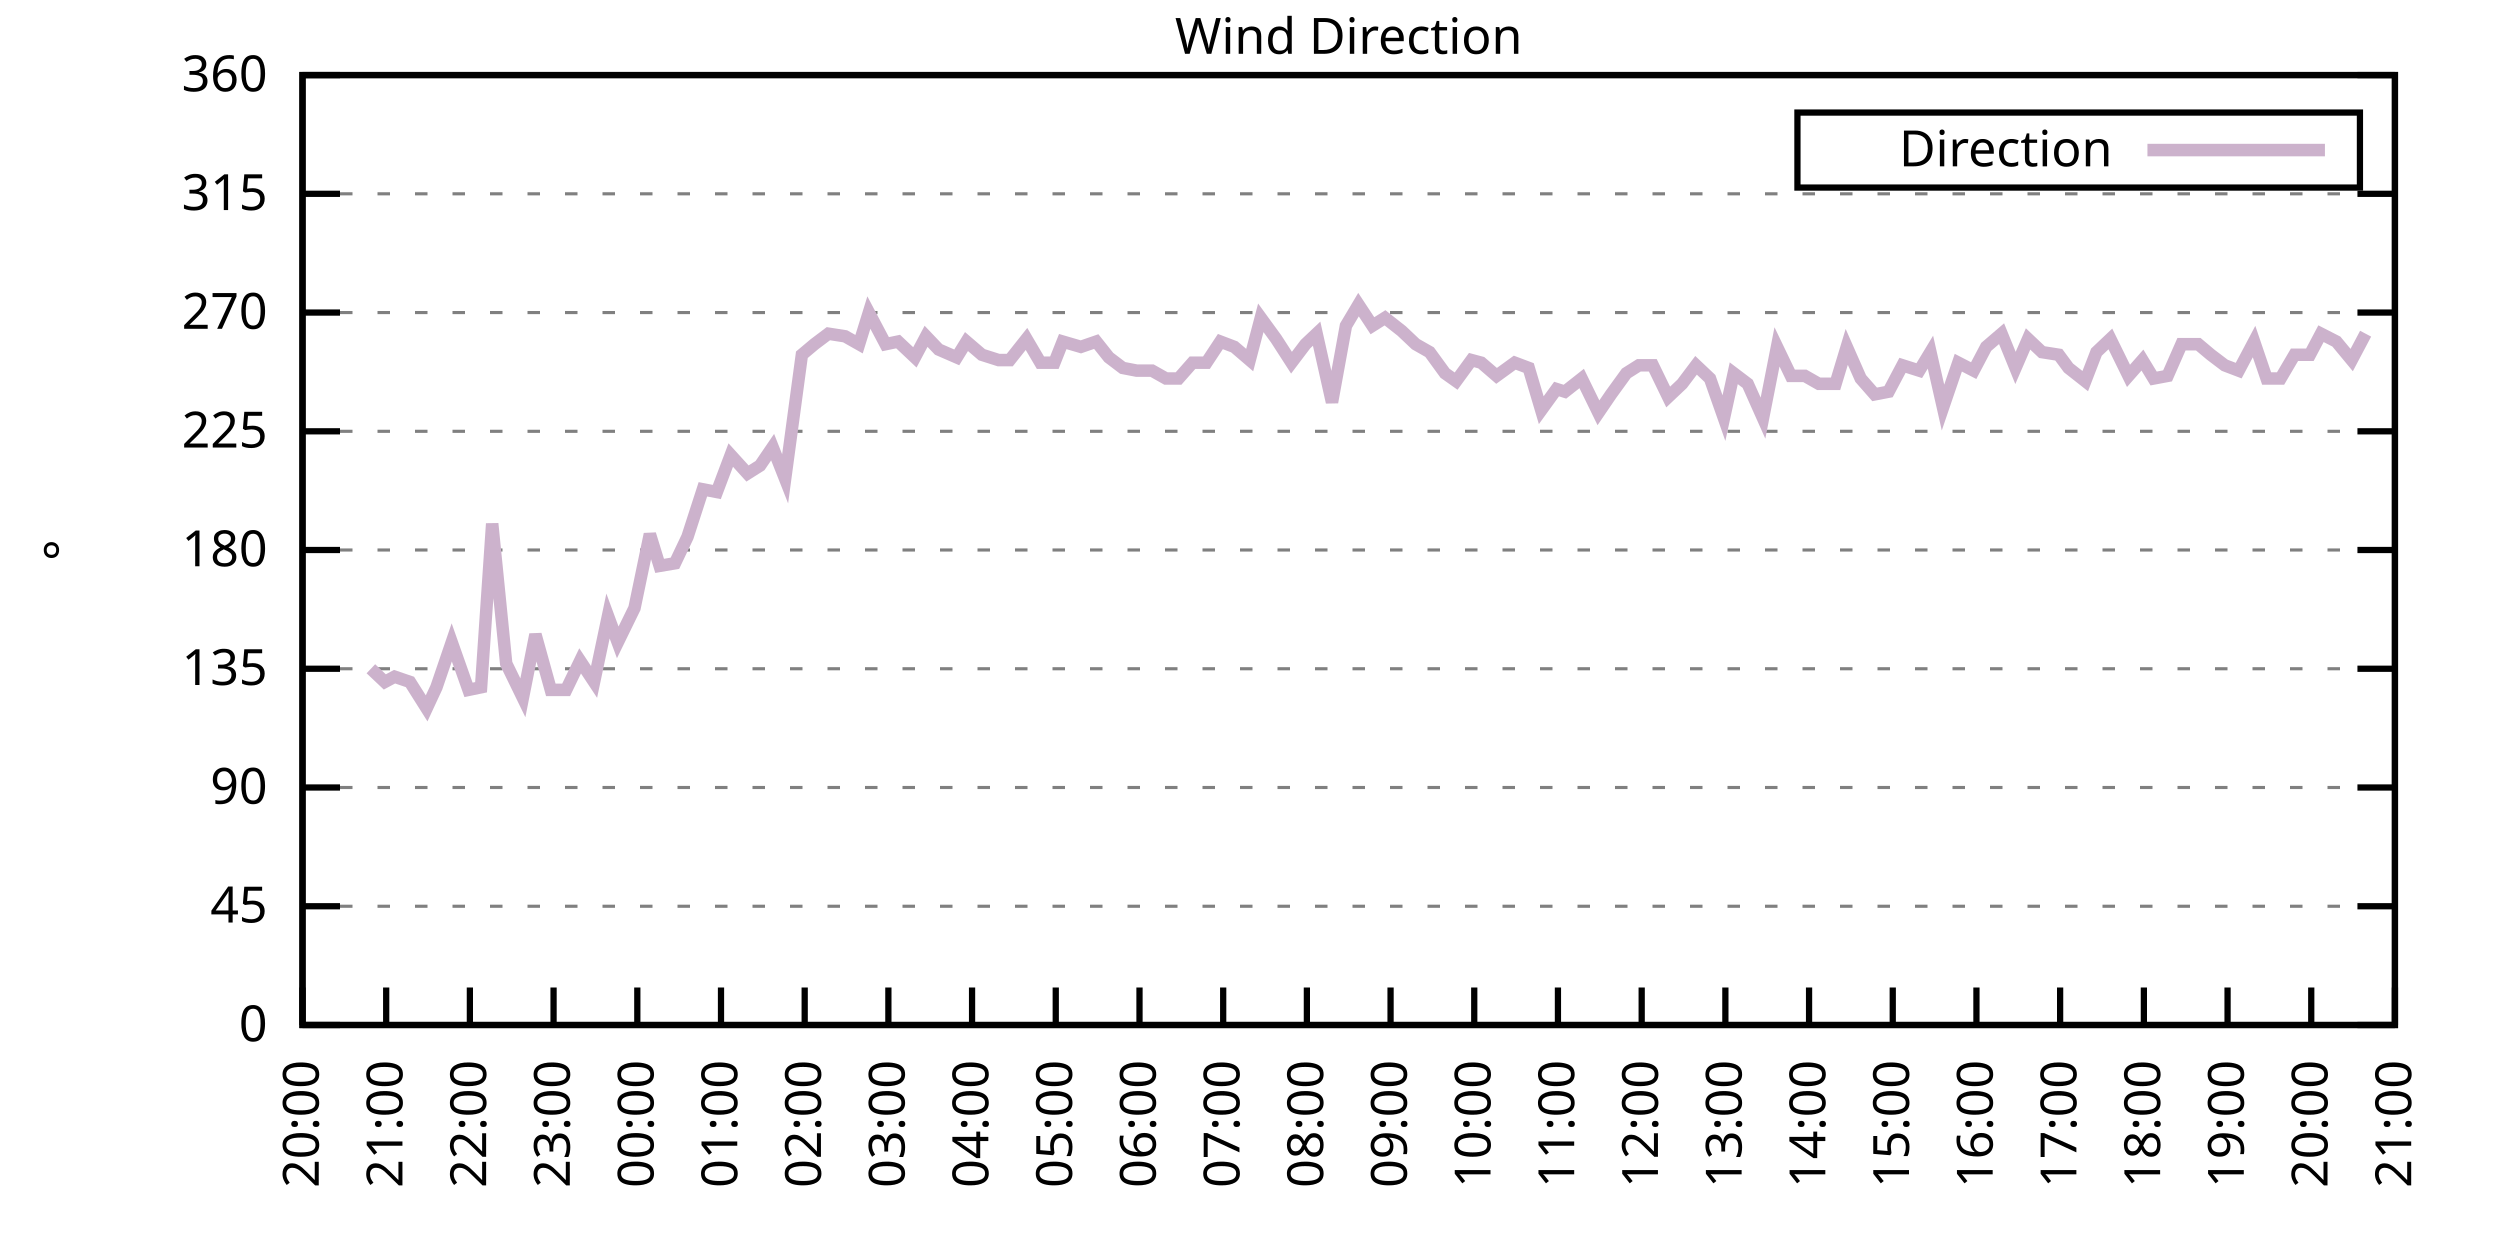
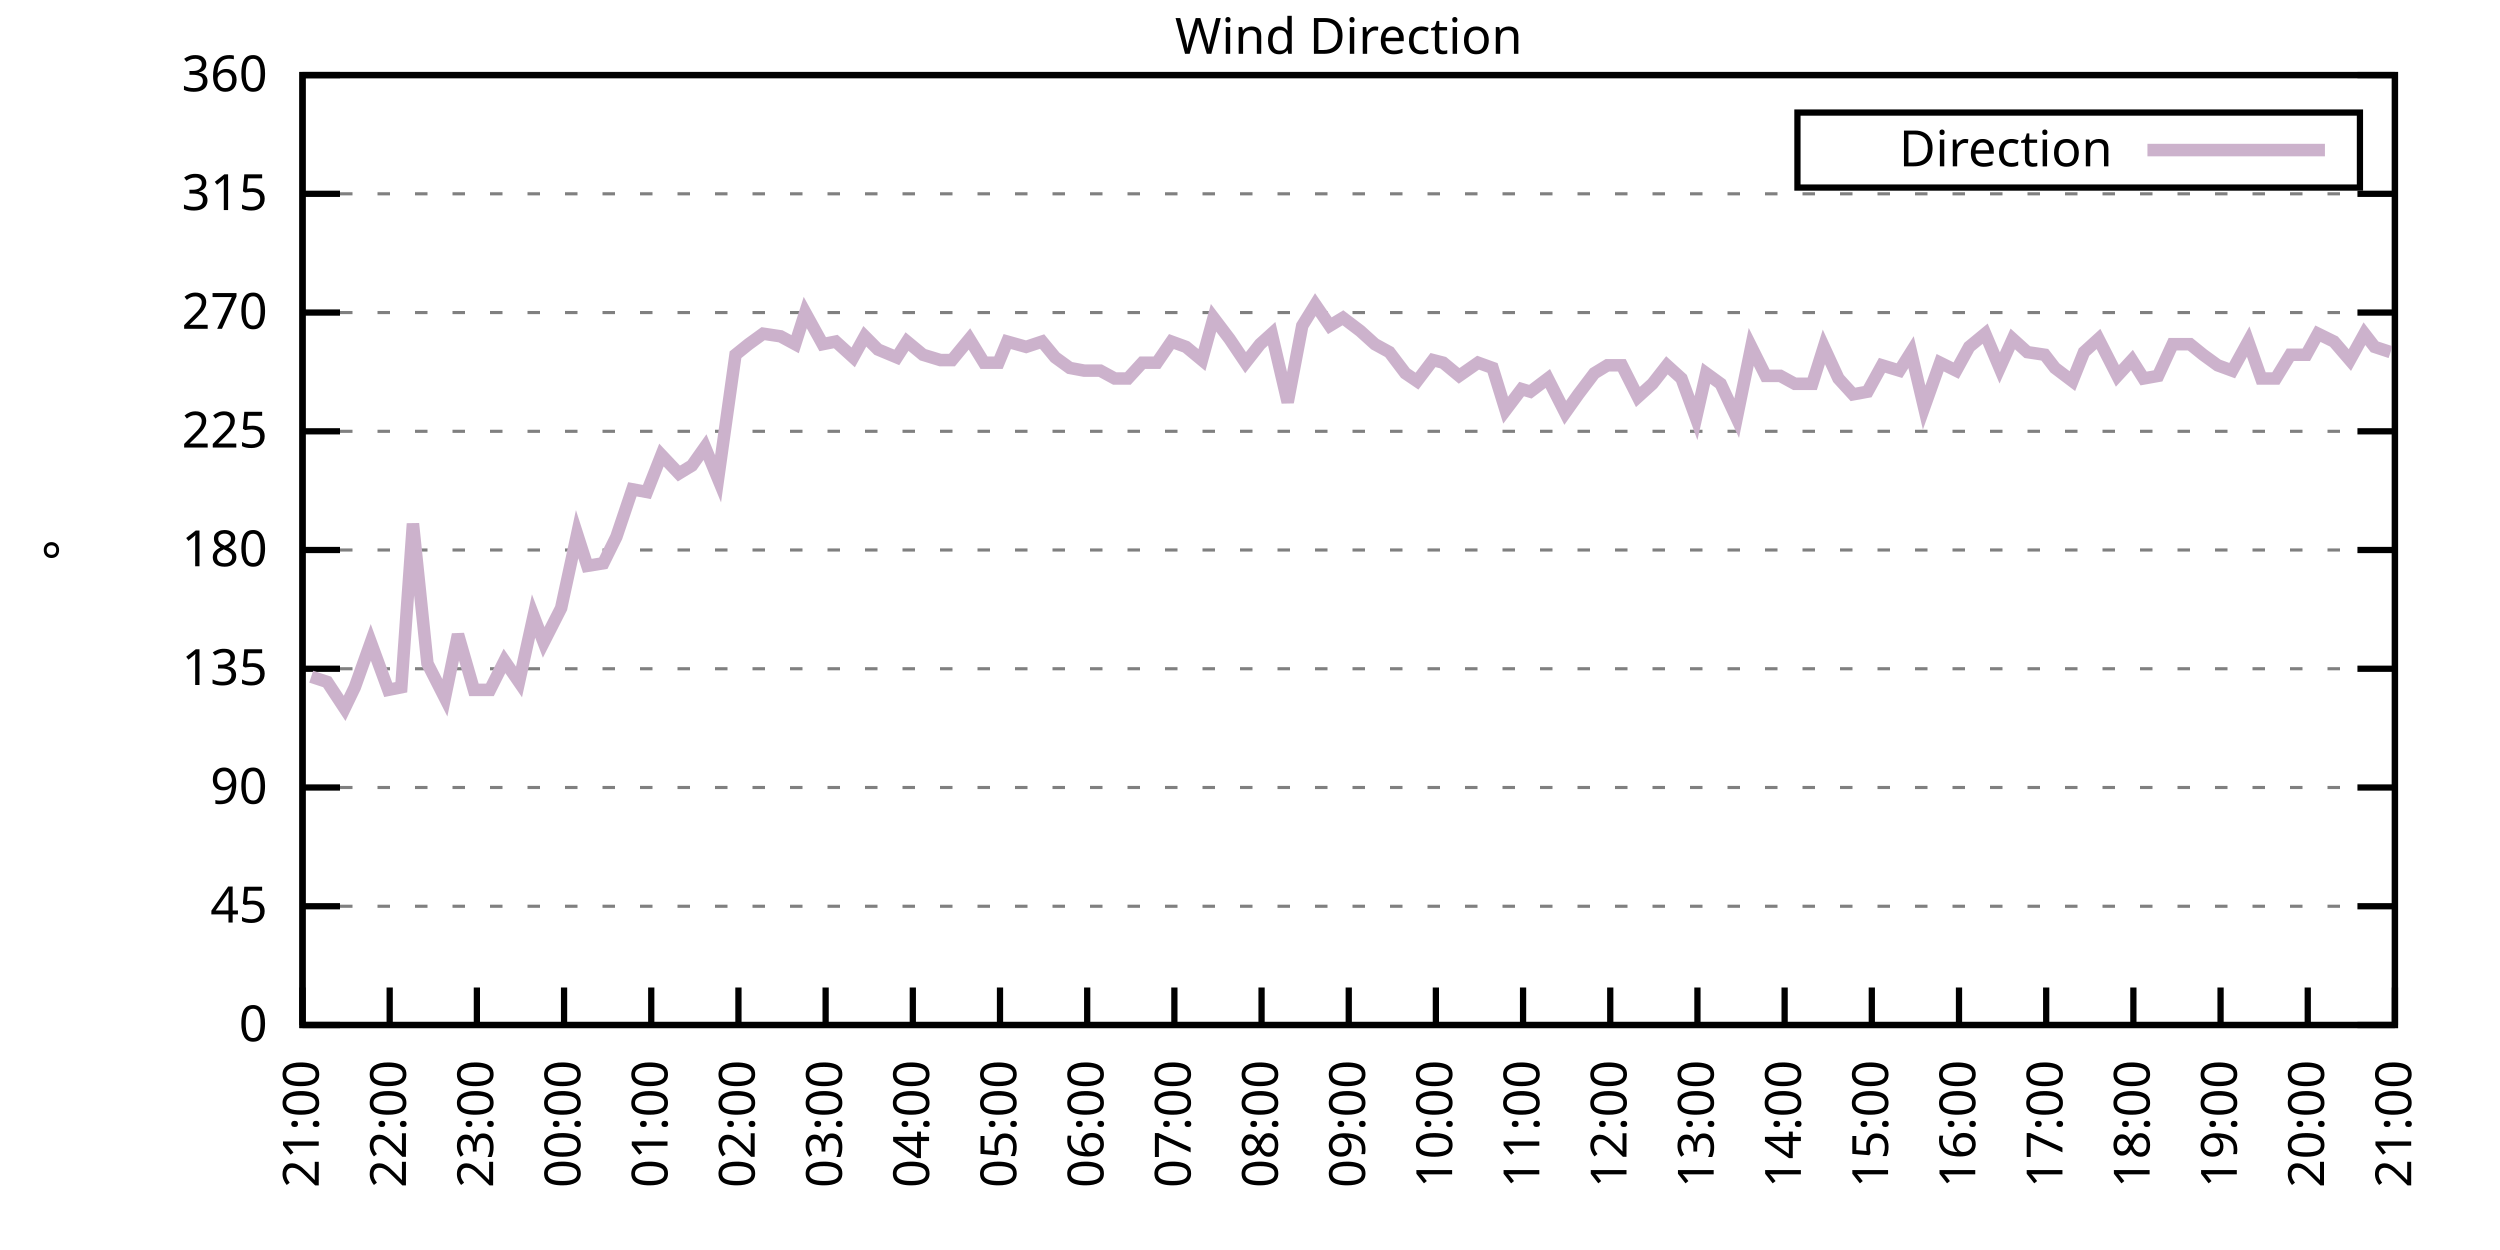
<svg xmlns="http://www.w3.org/2000/svg" xmlns:xlink="http://www.w3.org/1999/xlink" width="400" height="200" viewBox="0 0 400 200">
  <g id="gnuplot_canvas">
    <rect x="0" y="0" width="400" height="200" fill="none" />
    <defs>
      <circle id="gpDot" r="0.5" stroke-width="0.5" stroke="currentColor" />
      <path id="gpPt0" stroke-width="0.333" stroke="currentColor" d="M-1,0 h2 M0,-1 v2" />
      <path id="gpPt1" stroke-width="0.333" stroke="currentColor" d="M-1,-1 L1,1 M1,-1 L-1,1" />
      <path id="gpPt2" stroke-width="0.333" stroke="currentColor" d="M-1,0 L1,0 M0,-1 L0,1 M-1,-1 L1,1 M-1,1 L1,-1" />
      <rect id="gpPt3" stroke-width="0.333" stroke="currentColor" x="-1" y="-1" width="2" height="2" />
      <rect id="gpPt4" stroke-width="0.333" stroke="currentColor" fill="currentColor" x="-1" y="-1" width="2" height="2" />
      <circle id="gpPt5" stroke-width="0.333" stroke="currentColor" cx="0" cy="0" r="1" />
      <use xlink:href="#gpPt5" id="gpPt6" fill="currentColor" stroke="none" />
      <path id="gpPt7" stroke-width="0.333" stroke="currentColor" d="M0,-1.33 L-1.33,0.67 L1.33,0.67 z" />
      <use xlink:href="#gpPt7" id="gpPt8" fill="currentColor" stroke="none" />
      <use xlink:href="#gpPt7" id="gpPt9" stroke="currentColor" transform="rotate(180)" />
      <use xlink:href="#gpPt9" id="gpPt10" fill="currentColor" stroke="none" />
      <use xlink:href="#gpPt3" id="gpPt11" stroke="currentColor" transform="rotate(45)" />
      <use xlink:href="#gpPt11" id="gpPt12" fill="currentColor" stroke="none" />
      <path id="gpPt13" stroke-width="0.333" stroke="currentColor" d="M0,1.330 L1.265,0.411 L0.782,-1.067 L-0.782,-1.076 L-1.265,0.411 z" />
      <use xlink:href="#gpPt13" id="gpPt14" fill="currentColor" stroke="none" />
      <filter id="textbox" filterUnits="objectBoundingBox" x="0" y="0" height="1" width="1">
        <feFlood flood-color="white" flood-opacity="1" result="bgnd" />
        <feComposite in="SourceGraphic" in2="bgnd" operator="atop" />
      </filter>
      <filter id="greybox" filterUnits="objectBoundingBox" x="0" y="0" height="1" width="1">
        <feFlood flood-color="lightgrey" flood-opacity="1" result="grey" />
        <feComposite in="SourceGraphic" in2="grey" operator="atop" />
      </filter>
    </defs>
    <g fill="none" color="white" stroke="currentColor" stroke-width="1.00" stroke-linecap="butt" stroke-linejoin="miter">
</g>
    <g fill="none" color="black" stroke="currentColor" stroke-width="1.00" stroke-linecap="butt" stroke-linejoin="miter">
      <g stroke="none" shape-rendering="crispEdges">
        <polygon fill="rgb(255, 255, 255)" points="48.40,164.00 383.18,164.00 383.18,12.02 48.40,12.02 " />
      </g>
    </g>
    <g fill="none" color="black" stroke="currentColor" stroke-width="1.00" stroke-linecap="butt" stroke-linejoin="miter">
</g>
    <g fill="none" color="black" stroke="black" stroke-width="0.50" stroke-linecap="butt" stroke-linejoin="miter">
</g>
    <g fill="none" color="gray" stroke="currentColor" stroke-width="0.50" stroke-linecap="butt" stroke-linejoin="miter">
      <path stroke="gray" stroke-dasharray="2,4" class="gridline" d="M48.40,164.00 L383.19,164.00  " />
    </g>
    <g fill="none" color="gray" stroke="gray" stroke-width="1.00" stroke-linecap="butt" stroke-linejoin="miter">
</g>
    <g fill="none" color="black" stroke="currentColor" stroke-width="1.00" stroke-linecap="butt" stroke-linejoin="miter">
      <path stroke="black" d="M48.40,164.00 L54.40,164.00 M383.19,164.00 L377.19,164.00  " />
      <g transform="translate(42.80,166.60)" stroke="none" fill="black" font-family="Sans" font-size="8.00" text-anchor="end">
        <text>
          <tspan font-family="Sans"> 0</tspan>
        </text>
      </g>
    </g>
    <g fill="none" color="black" stroke="currentColor" stroke-width="1.00" stroke-linecap="butt" stroke-linejoin="miter">
</g>
    <g fill="none" color="black" stroke="black" stroke-width="0.50" stroke-linecap="butt" stroke-linejoin="miter">
</g>
    <g fill="none" color="gray" stroke="currentColor" stroke-width="0.50" stroke-linecap="butt" stroke-linejoin="miter">
      <path stroke="gray" stroke-dasharray="2,4" class="gridline" d="M48.40,145.00 L383.19,145.00  " />
    </g>
    <g fill="none" color="gray" stroke="gray" stroke-width="1.00" stroke-linecap="butt" stroke-linejoin="miter">
</g>
    <g fill="none" color="black" stroke="currentColor" stroke-width="1.00" stroke-linecap="butt" stroke-linejoin="miter">
      <path stroke="black" d="M48.40,145.00 L54.40,145.00 M383.19,145.00 L377.19,145.00  " />
      <g transform="translate(42.80,147.60)" stroke="none" fill="black" font-family="Sans" font-size="8.00" text-anchor="end">
        <text>
          <tspan font-family="Sans"> 45</tspan>
        </text>
      </g>
    </g>
    <g fill="none" color="black" stroke="currentColor" stroke-width="1.00" stroke-linecap="butt" stroke-linejoin="miter">
</g>
    <g fill="none" color="black" stroke="black" stroke-width="0.50" stroke-linecap="butt" stroke-linejoin="miter">
</g>
    <g fill="none" color="gray" stroke="currentColor" stroke-width="0.50" stroke-linecap="butt" stroke-linejoin="miter">
      <path stroke="gray" stroke-dasharray="2,4" class="gridline" d="M48.40,126.00 L383.19,126.00  " />
    </g>
    <g fill="none" color="gray" stroke="gray" stroke-width="1.00" stroke-linecap="butt" stroke-linejoin="miter">
</g>
    <g fill="none" color="black" stroke="currentColor" stroke-width="1.00" stroke-linecap="butt" stroke-linejoin="miter">
      <path stroke="black" d="M48.40,126.00 L54.40,126.00 M383.19,126.00 L377.19,126.00  " />
      <g transform="translate(42.80,128.60)" stroke="none" fill="black" font-family="Sans" font-size="8.00" text-anchor="end">
        <text>
          <tspan font-family="Sans"> 90</tspan>
        </text>
      </g>
    </g>
    <g fill="none" color="black" stroke="currentColor" stroke-width="1.00" stroke-linecap="butt" stroke-linejoin="miter">
</g>
    <g fill="none" color="black" stroke="black" stroke-width="0.50" stroke-linecap="butt" stroke-linejoin="miter">
</g>
    <g fill="none" color="gray" stroke="currentColor" stroke-width="0.50" stroke-linecap="butt" stroke-linejoin="miter">
      <path stroke="gray" stroke-dasharray="2,4" class="gridline" d="M48.40,107.00 L383.19,107.00  " />
    </g>
    <g fill="none" color="gray" stroke="gray" stroke-width="1.00" stroke-linecap="butt" stroke-linejoin="miter">
</g>
    <g fill="none" color="black" stroke="currentColor" stroke-width="1.00" stroke-linecap="butt" stroke-linejoin="miter">
      <path stroke="black" d="M48.40,107.00 L54.40,107.00 M383.19,107.00 L377.19,107.00  " />
      <g transform="translate(42.80,109.60)" stroke="none" fill="black" font-family="Sans" font-size="8.00" text-anchor="end">
        <text>
          <tspan font-family="Sans"> 135</tspan>
        </text>
      </g>
    </g>
    <g fill="none" color="black" stroke="currentColor" stroke-width="1.00" stroke-linecap="butt" stroke-linejoin="miter">
</g>
    <g fill="none" color="black" stroke="black" stroke-width="0.50" stroke-linecap="butt" stroke-linejoin="miter">
</g>
    <g fill="none" color="gray" stroke="currentColor" stroke-width="0.50" stroke-linecap="butt" stroke-linejoin="miter">
      <path stroke="gray" stroke-dasharray="2,4" class="gridline" d="M48.40,88.00 L383.19,88.00  " />
    </g>
    <g fill="none" color="gray" stroke="gray" stroke-width="1.00" stroke-linecap="butt" stroke-linejoin="miter">
</g>
    <g fill="none" color="black" stroke="currentColor" stroke-width="1.00" stroke-linecap="butt" stroke-linejoin="miter">
      <path stroke="black" d="M48.40,88.00 L54.40,88.00 M383.19,88.00 L377.19,88.00  " />
      <g transform="translate(42.80,90.60)" stroke="none" fill="black" font-family="Sans" font-size="8.00" text-anchor="end">
        <text>
          <tspan font-family="Sans"> 180</tspan>
        </text>
      </g>
    </g>
    <g fill="none" color="black" stroke="currentColor" stroke-width="1.00" stroke-linecap="butt" stroke-linejoin="miter">
</g>
    <g fill="none" color="black" stroke="black" stroke-width="0.50" stroke-linecap="butt" stroke-linejoin="miter">
</g>
    <g fill="none" color="gray" stroke="currentColor" stroke-width="0.50" stroke-linecap="butt" stroke-linejoin="miter">
      <path stroke="gray" stroke-dasharray="2,4" class="gridline" d="M48.40,69.01 L383.19,69.01  " />
    </g>
    <g fill="none" color="gray" stroke="gray" stroke-width="1.00" stroke-linecap="butt" stroke-linejoin="miter">
</g>
    <g fill="none" color="black" stroke="currentColor" stroke-width="1.00" stroke-linecap="butt" stroke-linejoin="miter">
      <path stroke="black" d="M48.40,69.01 L54.40,69.01 M383.19,69.01 L377.19,69.01  " />
      <g transform="translate(42.80,71.61)" stroke="none" fill="black" font-family="Sans" font-size="8.00" text-anchor="end">
        <text>
          <tspan font-family="Sans"> 225</tspan>
        </text>
      </g>
    </g>
    <g fill="none" color="black" stroke="currentColor" stroke-width="1.00" stroke-linecap="butt" stroke-linejoin="miter">
</g>
    <g fill="none" color="black" stroke="black" stroke-width="0.50" stroke-linecap="butt" stroke-linejoin="miter">
</g>
    <g fill="none" color="gray" stroke="currentColor" stroke-width="0.50" stroke-linecap="butt" stroke-linejoin="miter">
      <path stroke="gray" stroke-dasharray="2,4" class="gridline" d="M48.40,50.01 L383.19,50.01  " />
    </g>
    <g fill="none" color="gray" stroke="gray" stroke-width="1.00" stroke-linecap="butt" stroke-linejoin="miter">
</g>
    <g fill="none" color="black" stroke="currentColor" stroke-width="1.00" stroke-linecap="butt" stroke-linejoin="miter">
      <path stroke="black" d="M48.40,50.01 L54.40,50.01 M383.19,50.01 L377.19,50.01  " />
      <g transform="translate(42.80,52.61)" stroke="none" fill="black" font-family="Sans" font-size="8.00" text-anchor="end">
        <text>
          <tspan font-family="Sans"> 270</tspan>
        </text>
      </g>
    </g>
    <g fill="none" color="black" stroke="currentColor" stroke-width="1.00" stroke-linecap="butt" stroke-linejoin="miter">
</g>
    <g fill="none" color="black" stroke="black" stroke-width="0.50" stroke-linecap="butt" stroke-linejoin="miter">
</g>
    <g fill="none" color="gray" stroke="currentColor" stroke-width="0.50" stroke-linecap="butt" stroke-linejoin="miter">
      <path stroke="gray" stroke-dasharray="2,4" class="gridline" d="M48.40,31.01 L383.19,31.01  " />
    </g>
    <g fill="none" color="gray" stroke="gray" stroke-width="1.00" stroke-linecap="butt" stroke-linejoin="miter">
</g>
    <g fill="none" color="black" stroke="currentColor" stroke-width="1.00" stroke-linecap="butt" stroke-linejoin="miter">
      <path stroke="black" d="M48.40,31.01 L54.40,31.01 M383.19,31.01 L377.19,31.01  " />
      <g transform="translate(42.80,33.61)" stroke="none" fill="black" font-family="Sans" font-size="8.00" text-anchor="end">
        <text>
          <tspan font-family="Sans"> 315</tspan>
        </text>
      </g>
    </g>
    <g fill="none" color="black" stroke="currentColor" stroke-width="1.00" stroke-linecap="butt" stroke-linejoin="miter">
</g>
    <g fill="none" color="black" stroke="black" stroke-width="0.50" stroke-linecap="butt" stroke-linejoin="miter">
</g>
    <g fill="none" color="gray" stroke="currentColor" stroke-width="0.50" stroke-linecap="butt" stroke-linejoin="miter">
      <path stroke="gray" stroke-dasharray="2,4" class="gridline" d="M48.40,12.01 L383.19,12.01  " />
    </g>
    <g fill="none" color="gray" stroke="gray" stroke-width="1.00" stroke-linecap="butt" stroke-linejoin="miter">
</g>
    <g fill="none" color="black" stroke="currentColor" stroke-width="1.00" stroke-linecap="butt" stroke-linejoin="miter">
      <path stroke="black" d="M48.40,12.01 L54.40,12.01 M383.19,12.01 L377.19,12.01  " />
      <g transform="translate(42.80,14.61)" stroke="none" fill="black" font-family="Sans" font-size="8.00" text-anchor="end">
        <text>
          <tspan font-family="Sans"> 360</tspan>
        </text>
      </g>
    </g>
    <g fill="none" color="black" stroke="currentColor" stroke-width="1.00" stroke-linecap="butt" stroke-linejoin="miter">
      <path stroke="black" d="M48.40,164.00 L48.40,158.00  " />
      <g transform="translate(51.00,169.60) rotate(270.00)" stroke="none" fill="black" font-family="Sans" font-size="8.00" text-anchor="end">
        <text>
-           <tspan font-family="Sans">20:00</tspan>
-         </text>
-       </g>
-     </g>
-     <g fill="none" color="black" stroke="currentColor" stroke-width="1.00" stroke-linecap="butt" stroke-linejoin="miter">
-       <path stroke="black" d="M61.79,164.00 L61.79,158.00  " />
-       <g transform="translate(64.39,169.60) rotate(270.00)" stroke="none" fill="black" font-family="Sans" font-size="8.00" text-anchor="end">
-         <text>
          <tspan font-family="Sans">21:00</tspan>
        </text>
      </g>
    </g>
    <g fill="none" color="black" stroke="currentColor" stroke-width="1.00" stroke-linecap="butt" stroke-linejoin="miter">
-       <path stroke="black" d="M75.18,164.00 L75.18,158.00  " />
-       <g transform="translate(77.78,169.60) rotate(270.00)" stroke="none" fill="black" font-family="Sans" font-size="8.00" text-anchor="end">
+       <path stroke="black" d="M62.35,164.00 L62.35,158.00  " />
+       <g transform="translate(64.95,169.60) rotate(270.00)" stroke="none" fill="black" font-family="Sans" font-size="8.00" text-anchor="end">
        <text>
          <tspan font-family="Sans">22:00</tspan>
        </text>
      </g>
    </g>
    <g fill="none" color="black" stroke="currentColor" stroke-width="1.00" stroke-linecap="butt" stroke-linejoin="miter">
-       <path stroke="black" d="M88.57,164.00 L88.57,158.00  " />
-       <g transform="translate(91.17,169.60) rotate(270.00)" stroke="none" fill="black" font-family="Sans" font-size="8.00" text-anchor="end">
+       <path stroke="black" d="M76.30,164.00 L76.30,158.00  " />
+       <g transform="translate(78.90,169.60) rotate(270.00)" stroke="none" fill="black" font-family="Sans" font-size="8.00" text-anchor="end">
        <text>
          <tspan font-family="Sans">23:00</tspan>
        </text>
      </g>
    </g>
    <g fill="none" color="black" stroke="currentColor" stroke-width="1.00" stroke-linecap="butt" stroke-linejoin="miter">
-       <path stroke="black" d="M101.97,164.00 L101.97,158.00  " />
-       <g transform="translate(104.57,169.60) rotate(270.00)" stroke="none" fill="black" font-family="Sans" font-size="8.00" text-anchor="end">
+       <path stroke="black" d="M90.25,164.00 L90.25,158.00  " />
+       <g transform="translate(92.85,169.60) rotate(270.00)" stroke="none" fill="black" font-family="Sans" font-size="8.00" text-anchor="end">
        <text>
          <tspan font-family="Sans">00:00</tspan>
        </text>
      </g>
    </g>
    <g fill="none" color="black" stroke="currentColor" stroke-width="1.00" stroke-linecap="butt" stroke-linejoin="miter">
-       <path stroke="black" d="M115.36,164.00 L115.36,158.00  " />
-       <g transform="translate(117.96,169.60) rotate(270.00)" stroke="none" fill="black" font-family="Sans" font-size="8.00" text-anchor="end">
+       <path stroke="black" d="M104.20,164.00 L104.20,158.00  " />
+       <g transform="translate(106.80,169.60) rotate(270.00)" stroke="none" fill="black" font-family="Sans" font-size="8.00" text-anchor="end">
        <text>
          <tspan font-family="Sans">01:00</tspan>
        </text>
      </g>
    </g>
    <g fill="none" color="black" stroke="currentColor" stroke-width="1.00" stroke-linecap="butt" stroke-linejoin="miter">
-       <path stroke="black" d="M128.75,164.00 L128.75,158.00  " />
-       <g transform="translate(131.35,169.60) rotate(270.00)" stroke="none" fill="black" font-family="Sans" font-size="8.00" text-anchor="end">
+       <path stroke="black" d="M118.15,164.00 L118.15,158.00  " />
+       <g transform="translate(120.75,169.60) rotate(270.00)" stroke="none" fill="black" font-family="Sans" font-size="8.00" text-anchor="end">
        <text>
          <tspan font-family="Sans">02:00</tspan>
        </text>
      </g>
    </g>
    <g fill="none" color="black" stroke="currentColor" stroke-width="1.00" stroke-linecap="butt" stroke-linejoin="miter">
-       <path stroke="black" d="M142.14,164.00 L142.14,158.00  " />
-       <g transform="translate(144.74,169.60) rotate(270.00)" stroke="none" fill="black" font-family="Sans" font-size="8.00" text-anchor="end">
+       <path stroke="black" d="M132.10,164.00 L132.10,158.00  " />
+       <g transform="translate(134.70,169.60) rotate(270.00)" stroke="none" fill="black" font-family="Sans" font-size="8.00" text-anchor="end">
        <text>
          <tspan font-family="Sans">03:00</tspan>
        </text>
      </g>
    </g>
    <g fill="none" color="black" stroke="currentColor" stroke-width="1.00" stroke-linecap="butt" stroke-linejoin="miter">
-       <path stroke="black" d="M155.53,164.00 L155.53,158.00  " />
-       <g transform="translate(158.13,169.60) rotate(270.00)" stroke="none" fill="black" font-family="Sans" font-size="8.00" text-anchor="end">
+       <path stroke="black" d="M146.05,164.00 L146.05,158.00  " />
+       <g transform="translate(148.65,169.60) rotate(270.00)" stroke="none" fill="black" font-family="Sans" font-size="8.00" text-anchor="end">
        <text>
          <tspan font-family="Sans">04:00</tspan>
        </text>
      </g>
    </g>
    <g fill="none" color="black" stroke="currentColor" stroke-width="1.00" stroke-linecap="butt" stroke-linejoin="miter">
-       <path stroke="black" d="M168.92,164.00 L168.92,158.00  " />
-       <g transform="translate(171.52,169.60) rotate(270.00)" stroke="none" fill="black" font-family="Sans" font-size="8.00" text-anchor="end">
+       <path stroke="black" d="M160.00,164.00 L160.00,158.00  " />
+       <g transform="translate(162.60,169.60) rotate(270.00)" stroke="none" fill="black" font-family="Sans" font-size="8.00" text-anchor="end">
        <text>
          <tspan font-family="Sans">05:00</tspan>
        </text>
      </g>
    </g>
    <g fill="none" color="black" stroke="currentColor" stroke-width="1.00" stroke-linecap="butt" stroke-linejoin="miter">
-       <path stroke="black" d="M182.32,164.00 L182.32,158.00  " />
-       <g transform="translate(184.92,169.60) rotate(270.00)" stroke="none" fill="black" font-family="Sans" font-size="8.00" text-anchor="end">
+       <path stroke="black" d="M173.95,164.00 L173.95,158.00  " />
+       <g transform="translate(176.55,169.60) rotate(270.00)" stroke="none" fill="black" font-family="Sans" font-size="8.00" text-anchor="end">
        <text>
          <tspan font-family="Sans">06:00</tspan>
        </text>
      </g>
    </g>
    <g fill="none" color="black" stroke="currentColor" stroke-width="1.00" stroke-linecap="butt" stroke-linejoin="miter">
-       <path stroke="black" d="M195.71,164.00 L195.71,158.00  " />
-       <g transform="translate(198.31,169.60) rotate(270.00)" stroke="none" fill="black" font-family="Sans" font-size="8.00" text-anchor="end">
+       <path stroke="black" d="M187.90,164.00 L187.90,158.00  " />
+       <g transform="translate(190.50,169.60) rotate(270.00)" stroke="none" fill="black" font-family="Sans" font-size="8.00" text-anchor="end">
        <text>
          <tspan font-family="Sans">07:00</tspan>
        </text>
      </g>
    </g>
    <g fill="none" color="black" stroke="currentColor" stroke-width="1.00" stroke-linecap="butt" stroke-linejoin="miter">
-       <path stroke="black" d="M209.10,164.00 L209.10,158.00  " />
-       <g transform="translate(211.70,169.60) rotate(270.00)" stroke="none" fill="black" font-family="Sans" font-size="8.00" text-anchor="end">
+       <path stroke="black" d="M201.85,164.00 L201.85,158.00  " />
+       <g transform="translate(204.45,169.60) rotate(270.00)" stroke="none" fill="black" font-family="Sans" font-size="8.00" text-anchor="end">
        <text>
          <tspan font-family="Sans">08:00</tspan>
        </text>
      </g>
    </g>
    <g fill="none" color="black" stroke="currentColor" stroke-width="1.00" stroke-linecap="butt" stroke-linejoin="miter">
-       <path stroke="black" d="M222.49,164.00 L222.49,158.00  " />
-       <g transform="translate(225.09,169.60) rotate(270.00)" stroke="none" fill="black" font-family="Sans" font-size="8.00" text-anchor="end">
+       <path stroke="black" d="M215.80,164.00 L215.80,158.00  " />
+       <g transform="translate(218.40,169.60) rotate(270.00)" stroke="none" fill="black" font-family="Sans" font-size="8.00" text-anchor="end">
        <text>
          <tspan font-family="Sans">09:00</tspan>
        </text>
      </g>
    </g>
    <g fill="none" color="black" stroke="currentColor" stroke-width="1.00" stroke-linecap="butt" stroke-linejoin="miter">
-       <path stroke="black" d="M235.88,164.00 L235.88,158.00  " />
-       <g transform="translate(238.48,169.60) rotate(270.00)" stroke="none" fill="black" font-family="Sans" font-size="8.00" text-anchor="end">
+       <path stroke="black" d="M229.74,164.00 L229.74,158.00  " />
+       <g transform="translate(232.34,169.60) rotate(270.00)" stroke="none" fill="black" font-family="Sans" font-size="8.00" text-anchor="end">
        <text>
          <tspan font-family="Sans">10:00</tspan>
        </text>
      </g>
    </g>
    <g fill="none" color="black" stroke="currentColor" stroke-width="1.00" stroke-linecap="butt" stroke-linejoin="miter">
-       <path stroke="black" d="M249.27,164.00 L249.27,158.00  " />
-       <g transform="translate(251.87,169.60) rotate(270.00)" stroke="none" fill="black" font-family="Sans" font-size="8.00" text-anchor="end">
+       <path stroke="black" d="M243.69,164.00 L243.69,158.00  " />
+       <g transform="translate(246.29,169.60) rotate(270.00)" stroke="none" fill="black" font-family="Sans" font-size="8.00" text-anchor="end">
        <text>
          <tspan font-family="Sans">11:00</tspan>
        </text>
      </g>
    </g>
    <g fill="none" color="black" stroke="currentColor" stroke-width="1.00" stroke-linecap="butt" stroke-linejoin="miter">
-       <path stroke="black" d="M262.67,164.00 L262.67,158.00  " />
-       <g transform="translate(265.27,169.60) rotate(270.00)" stroke="none" fill="black" font-family="Sans" font-size="8.00" text-anchor="end">
+       <path stroke="black" d="M257.64,164.00 L257.64,158.00  " />
+       <g transform="translate(260.24,169.60) rotate(270.00)" stroke="none" fill="black" font-family="Sans" font-size="8.00" text-anchor="end">
        <text>
          <tspan font-family="Sans">12:00</tspan>
        </text>
      </g>
    </g>
    <g fill="none" color="black" stroke="currentColor" stroke-width="1.00" stroke-linecap="butt" stroke-linejoin="miter">
-       <path stroke="black" d="M276.06,164.00 L276.06,158.00  " />
-       <g transform="translate(278.66,169.60) rotate(270.00)" stroke="none" fill="black" font-family="Sans" font-size="8.00" text-anchor="end">
+       <path stroke="black" d="M271.59,164.00 L271.59,158.00  " />
+       <g transform="translate(274.19,169.60) rotate(270.00)" stroke="none" fill="black" font-family="Sans" font-size="8.00" text-anchor="end">
        <text>
          <tspan font-family="Sans">13:00</tspan>
        </text>
      </g>
    </g>
    <g fill="none" color="black" stroke="currentColor" stroke-width="1.00" stroke-linecap="butt" stroke-linejoin="miter">
-       <path stroke="black" d="M289.45,164.00 L289.45,158.00  " />
-       <g transform="translate(292.05,169.60) rotate(270.00)" stroke="none" fill="black" font-family="Sans" font-size="8.00" text-anchor="end">
+       <path stroke="black" d="M285.54,164.00 L285.54,158.00  " />
+       <g transform="translate(288.14,169.60) rotate(270.00)" stroke="none" fill="black" font-family="Sans" font-size="8.00" text-anchor="end">
        <text>
          <tspan font-family="Sans">14:00</tspan>
        </text>
      </g>
    </g>
    <g fill="none" color="black" stroke="currentColor" stroke-width="1.00" stroke-linecap="butt" stroke-linejoin="miter">
-       <path stroke="black" d="M302.84,164.00 L302.84,158.00  " />
-       <g transform="translate(305.44,169.60) rotate(270.00)" stroke="none" fill="black" font-family="Sans" font-size="8.00" text-anchor="end">
+       <path stroke="black" d="M299.49,164.00 L299.49,158.00  " />
+       <g transform="translate(302.09,169.60) rotate(270.00)" stroke="none" fill="black" font-family="Sans" font-size="8.00" text-anchor="end">
        <text>
          <tspan font-family="Sans">15:00</tspan>
        </text>
      </g>
    </g>
    <g fill="none" color="black" stroke="currentColor" stroke-width="1.00" stroke-linecap="butt" stroke-linejoin="miter">
-       <path stroke="black" d="M316.23,164.00 L316.23,158.00  " />
-       <g transform="translate(318.83,169.60) rotate(270.00)" stroke="none" fill="black" font-family="Sans" font-size="8.00" text-anchor="end">
+       <path stroke="black" d="M313.44,164.00 L313.44,158.00  " />
+       <g transform="translate(316.04,169.60) rotate(270.00)" stroke="none" fill="black" font-family="Sans" font-size="8.00" text-anchor="end">
        <text>
          <tspan font-family="Sans">16:00</tspan>
        </text>
      </g>
    </g>
    <g fill="none" color="black" stroke="currentColor" stroke-width="1.00" stroke-linecap="butt" stroke-linejoin="miter">
-       <path stroke="black" d="M329.62,164.00 L329.62,158.00  " />
-       <g transform="translate(332.22,169.60) rotate(270.00)" stroke="none" fill="black" font-family="Sans" font-size="8.00" text-anchor="end">
+       <path stroke="black" d="M327.39,164.00 L327.39,158.00  " />
+       <g transform="translate(329.99,169.60) rotate(270.00)" stroke="none" fill="black" font-family="Sans" font-size="8.00" text-anchor="end">
        <text>
          <tspan font-family="Sans">17:00</tspan>
        </text>
      </g>
    </g>
    <g fill="none" color="black" stroke="currentColor" stroke-width="1.00" stroke-linecap="butt" stroke-linejoin="miter">
-       <path stroke="black" d="M343.02,164.00 L343.02,158.00  " />
-       <g transform="translate(345.62,169.60) rotate(270.00)" stroke="none" fill="black" font-family="Sans" font-size="8.00" text-anchor="end">
+       <path stroke="black" d="M341.34,164.00 L341.34,158.00  " />
+       <g transform="translate(343.94,169.60) rotate(270.00)" stroke="none" fill="black" font-family="Sans" font-size="8.00" text-anchor="end">
        <text>
          <tspan font-family="Sans">18:00</tspan>
        </text>
      </g>
    </g>
    <g fill="none" color="black" stroke="currentColor" stroke-width="1.00" stroke-linecap="butt" stroke-linejoin="miter">
-       <path stroke="black" d="M356.41,164.00 L356.41,158.00  " />
-       <g transform="translate(359.01,169.60) rotate(270.00)" stroke="none" fill="black" font-family="Sans" font-size="8.00" text-anchor="end">
+       <path stroke="black" d="M355.29,164.00 L355.29,158.00  " />
+       <g transform="translate(357.89,169.60) rotate(270.00)" stroke="none" fill="black" font-family="Sans" font-size="8.00" text-anchor="end">
        <text>
          <tspan font-family="Sans">19:00</tspan>
        </text>
      </g>
    </g>
    <g fill="none" color="black" stroke="currentColor" stroke-width="1.00" stroke-linecap="butt" stroke-linejoin="miter">
-       <path stroke="black" d="M369.80,164.00 L369.80,158.00  " />
-       <g transform="translate(372.40,169.60) rotate(270.00)" stroke="none" fill="black" font-family="Sans" font-size="8.00" text-anchor="end">
+       <path stroke="black" d="M369.24,164.00 L369.24,158.00  " />
+       <g transform="translate(371.84,169.60) rotate(270.00)" stroke="none" fill="black" font-family="Sans" font-size="8.00" text-anchor="end">
        <text>
          <tspan font-family="Sans">20:00</tspan>
        </text>
      </g>
    </g>
    <g fill="none" color="black" stroke="currentColor" stroke-width="1.00" stroke-linecap="butt" stroke-linejoin="miter">
      <path stroke="black" d="M383.19,164.00 L383.19,158.00  " />
      <g transform="translate(385.79,169.60) rotate(270.00)" stroke="none" fill="black" font-family="Sans" font-size="8.00" text-anchor="end">
        <text>
          <tspan font-family="Sans">21:00</tspan>
        </text>
      </g>
    </g>
    <g fill="none" color="black" stroke="currentColor" stroke-width="1.00" stroke-linecap="butt" stroke-linejoin="miter">
</g>
    <g fill="none" color="black" stroke="currentColor" stroke-width="1.00" stroke-linecap="butt" stroke-linejoin="miter">
      <path stroke="black" d="M48.40,12.01 L48.40,164.00 L383.19,164.00 L383.19,12.01 L48.40,12.01 Z  " />
    </g>
    <g fill="none" color="black" stroke="currentColor" stroke-width="1.00" stroke-linecap="butt" stroke-linejoin="miter">
</g>
    <g fill="none" color="black" stroke="currentColor" stroke-width="1.00" stroke-linecap="butt" stroke-linejoin="miter">
      <path stroke="black" d="M287.59,30.01 L287.59,18.01 L377.59,18.01 L377.59,30.01 L287.59,30.01 Z  " />
    </g>
    <g id="Wind_direction_plot_1">
      <g fill="none" color="white" stroke="black" stroke-width="2.00" stroke-linecap="butt" stroke-linejoin="miter">
</g>
      <g fill="none" color="black" stroke="currentColor" stroke-width="2.00" stroke-linecap="butt" stroke-linejoin="miter">
        <g transform="translate(337.99,26.61)" stroke="none" fill="black" font-family="Sans" font-size="8.00" text-anchor="end">
          <text>
            <tspan font-family="Sans">Direction</tspan>
          </text>
        </g>
      </g>
      <g fill="none" color="black" stroke="currentColor" stroke-width="2.00" stroke-linecap="butt" stroke-linejoin="miter">
-         <path stroke="rgb(204, 178, 204)" d="M343.59,24.01 L371.99,24.01 M59.34,107.00 L61.57,109.11 L63.13,108.27 L65.59,109.11 L68.26,113.34 L69.83,109.96   L72.28,102.78 L74.96,110.38 L76.97,109.96 L78.75,83.78 L80.99,106.16 L83.66,111.65 L85.67,101.52 L88.13,110.38   L90.58,110.38 L92.82,105.74 L95.05,109.11 L97.28,98.56 L98.84,102.78 L101.52,97.29 L103.98,85.47 L105.54,90.54   L107.99,90.12 L110.00,85.89 L112.46,78.29 L114.69,78.72 L116.92,72.81 L119.60,75.76 L121.61,74.49 L123.62,71.54   L125.62,76.61 L128.30,56.76 L130.31,55.07 L132.54,53.39 L135.22,53.81 L137.45,55.07 L139.02,50.01 L141.69,55.07   L143.70,54.65 L146.38,57.18 L148.17,53.81 L150.18,55.92 L153.08,57.18 L154.64,54.65 L157.10,56.76 L159.77,57.61   L161.56,57.61 L164.24,54.23 L166.47,58.03 L168.70,58.03 L170.04,54.65 L172.94,55.50 L175.40,54.65 L177.41,57.18   L179.64,58.87 L181.87,59.30 L184.32,59.30 L186.56,60.56 L188.57,60.56 L190.80,58.03 L193.03,58.03 L195.26,54.65   L197.49,55.50 L199.95,57.61 L201.73,50.85 L204.19,54.23 L206.64,58.03 L208.88,55.07 L210.66,53.39 L213.12,64.36   L215.35,52.12 L217.36,48.74 L219.59,52.12 L221.60,50.85 L224.28,52.96 L226.51,55.07 L228.74,56.34 L231.20,59.72   L232.98,60.98 L235.44,57.61 L237.00,58.03 L239.45,60.14 L242.36,58.03 L244.59,58.87 L246.60,65.63 L249.05,62.25   L250.39,62.67 L253.07,60.56 L255.75,66.05 L257.76,63.10 L260.21,59.72 L262.22,58.45 L264.45,58.45 L266.91,63.52   L269.14,61.41 L271.37,58.45 L273.60,60.56 L275.83,66.90 L277.40,59.72 L279.63,61.41 L282.08,66.90 L284.32,55.50   L286.55,60.14 L288.78,60.14 L291.01,61.41 L293.69,61.41 L295.48,55.50 L297.71,60.56 L299.94,63.10 L302.17,62.67   L304.40,58.45 L307.08,59.30 L308.87,56.34 L310.88,65.21 L313.33,58.03 L315.79,59.30 L317.79,55.50 L320.25,53.39   L322.48,58.87 L324.49,54.23 L326.72,56.34 L329.40,56.76 L330.96,58.87 L333.64,60.98 L335.43,56.34 L337.66,54.23   L340.56,60.14 L342.79,57.61 L344.58,60.56 L346.81,60.14 L349.04,55.07 L351.72,55.07 L353.73,56.76 L355.96,58.45   L358.19,59.30 L360.65,54.65 L362.66,60.56 L364.89,60.56 L367.12,56.76 L369.58,56.76 L371.36,53.39 L373.82,54.65   L376.27,57.61 L378.50,53.39  " />
+         <path stroke="rgb(204, 178, 204)" d="M343.59,24.01 L371.99,24.01 M49.79,108.27 L52.35,109.11 L55.14,113.34 L56.77,109.96 L59.33,102.78 L62.12,110.38   L64.21,109.96 L66.07,83.78 L68.39,106.16 L71.18,111.65 L73.28,101.52 L75.83,110.38 L78.39,110.38 L80.72,105.74   L83.04,109.11 L85.37,98.56 L86.99,102.78 L89.78,97.29 L92.34,85.47 L93.97,90.54 L96.53,90.12 L98.62,85.89   L101.18,78.29 L103.50,78.72 L105.83,72.81 L108.62,75.76 L110.71,74.49 L112.80,71.54 L114.89,76.61 L117.68,56.76   L119.78,55.07 L122.10,53.39 L124.89,53.81 L127.22,55.07 L128.84,50.01 L131.63,55.07 L133.72,54.65 L136.51,57.18   L138.37,53.81 L140.47,55.92 L143.49,57.18 L145.12,54.65 L147.67,56.76 L150.46,57.61 L152.32,57.61 L155.11,54.23   L157.44,58.03 L159.76,58.03 L161.16,54.65 L164.18,55.50 L166.74,54.65 L168.83,57.18 L171.16,58.87 L173.48,59.30   L176.04,59.30 L178.36,60.56 L180.46,60.56 L182.78,58.03 L185.11,58.03 L187.43,54.65 L189.76,55.50 L192.31,57.61   L194.17,50.85 L196.73,54.23 L199.29,58.03 L201.61,55.07 L203.47,53.39 L206.03,64.36 L208.36,52.12 L210.45,48.74   L212.77,52.12 L214.87,50.85 L217.65,52.96 L219.98,55.07 L222.30,56.34 L224.86,59.72 L226.72,60.98 L229.28,57.61   L230.91,58.03 L233.46,60.14 L236.49,58.03 L238.81,58.87 L240.90,65.63 L243.46,62.25 L244.86,62.67 L247.65,60.56   L250.44,66.05 L252.53,63.10 L255.09,59.72 L257.18,58.45 L259.50,58.45 L262.06,63.52 L264.39,61.41 L266.71,58.45   L269.04,60.56 L271.36,66.90 L272.99,59.72 L275.31,61.41 L277.87,66.90 L280.20,55.50 L282.52,60.14 L284.85,60.14   L287.17,61.41 L289.96,61.41 L291.82,55.50 L294.15,60.56 L296.47,63.10 L298.80,62.67 L301.12,58.45 L303.91,59.30   L305.77,56.34 L307.86,65.21 L310.42,58.03 L312.98,59.30 L315.07,55.50 L317.63,53.39 L319.95,58.87 L322.04,54.23   L324.37,56.34 L327.16,56.76 L328.79,58.87 L331.58,60.98 L333.44,56.34 L335.76,54.23 L338.78,60.14 L341.11,57.61   L342.97,60.56 L345.29,60.14 L347.62,55.07 L350.41,55.07 L352.50,56.76 L354.83,58.45 L357.15,59.30 L359.71,54.65   L361.80,60.56 L364.13,60.56 L366.45,56.76 L369.01,56.76 L370.87,53.39 L373.43,54.65 L375.98,57.61 L378.31,53.39   L379.94,55.50 L382.49,56.34  " />
      </g>
    </g>
    <g fill="none" color="black" stroke="currentColor" stroke-width="2.00" stroke-linecap="butt" stroke-linejoin="miter">
</g>
    <g fill="none" color="black" stroke="black" stroke-width="1.00" stroke-linecap="butt" stroke-linejoin="miter">
</g>
    <g fill="none" color="black" stroke="currentColor" stroke-width="1.00" stroke-linecap="butt" stroke-linejoin="miter">
      <path stroke="black" d="M48.40,12.01 L48.40,164.00 L383.19,164.00 L383.19,12.01 L48.40,12.01 Z  " />
      <g transform="translate(12.80,88.01) rotate(270.00)" stroke="none" fill="black" font-family="Sans" font-size="8.00" text-anchor="middle">
        <text>
          <tspan font-family="Sans">°</tspan>
        </text>
      </g>
    </g>
    <g fill="none" color="black" stroke="currentColor" stroke-width="1.00" stroke-linecap="butt" stroke-linejoin="miter">
</g>
    <g fill="none" color="black" stroke="currentColor" stroke-width="1.00" stroke-linecap="butt" stroke-linejoin="miter">
      <g transform="translate(215.79,8.61)" stroke="none" fill="black" font-family="Sans" font-size="8.00" text-anchor="middle">
        <text>
          <tspan font-family="Sans">Wind Direction</tspan>
        </text>
      </g>
    </g>
    <g fill="none" color="black" stroke="currentColor" stroke-width="1.00" stroke-linecap="butt" stroke-linejoin="miter">
</g>
  </g>
</svg>
